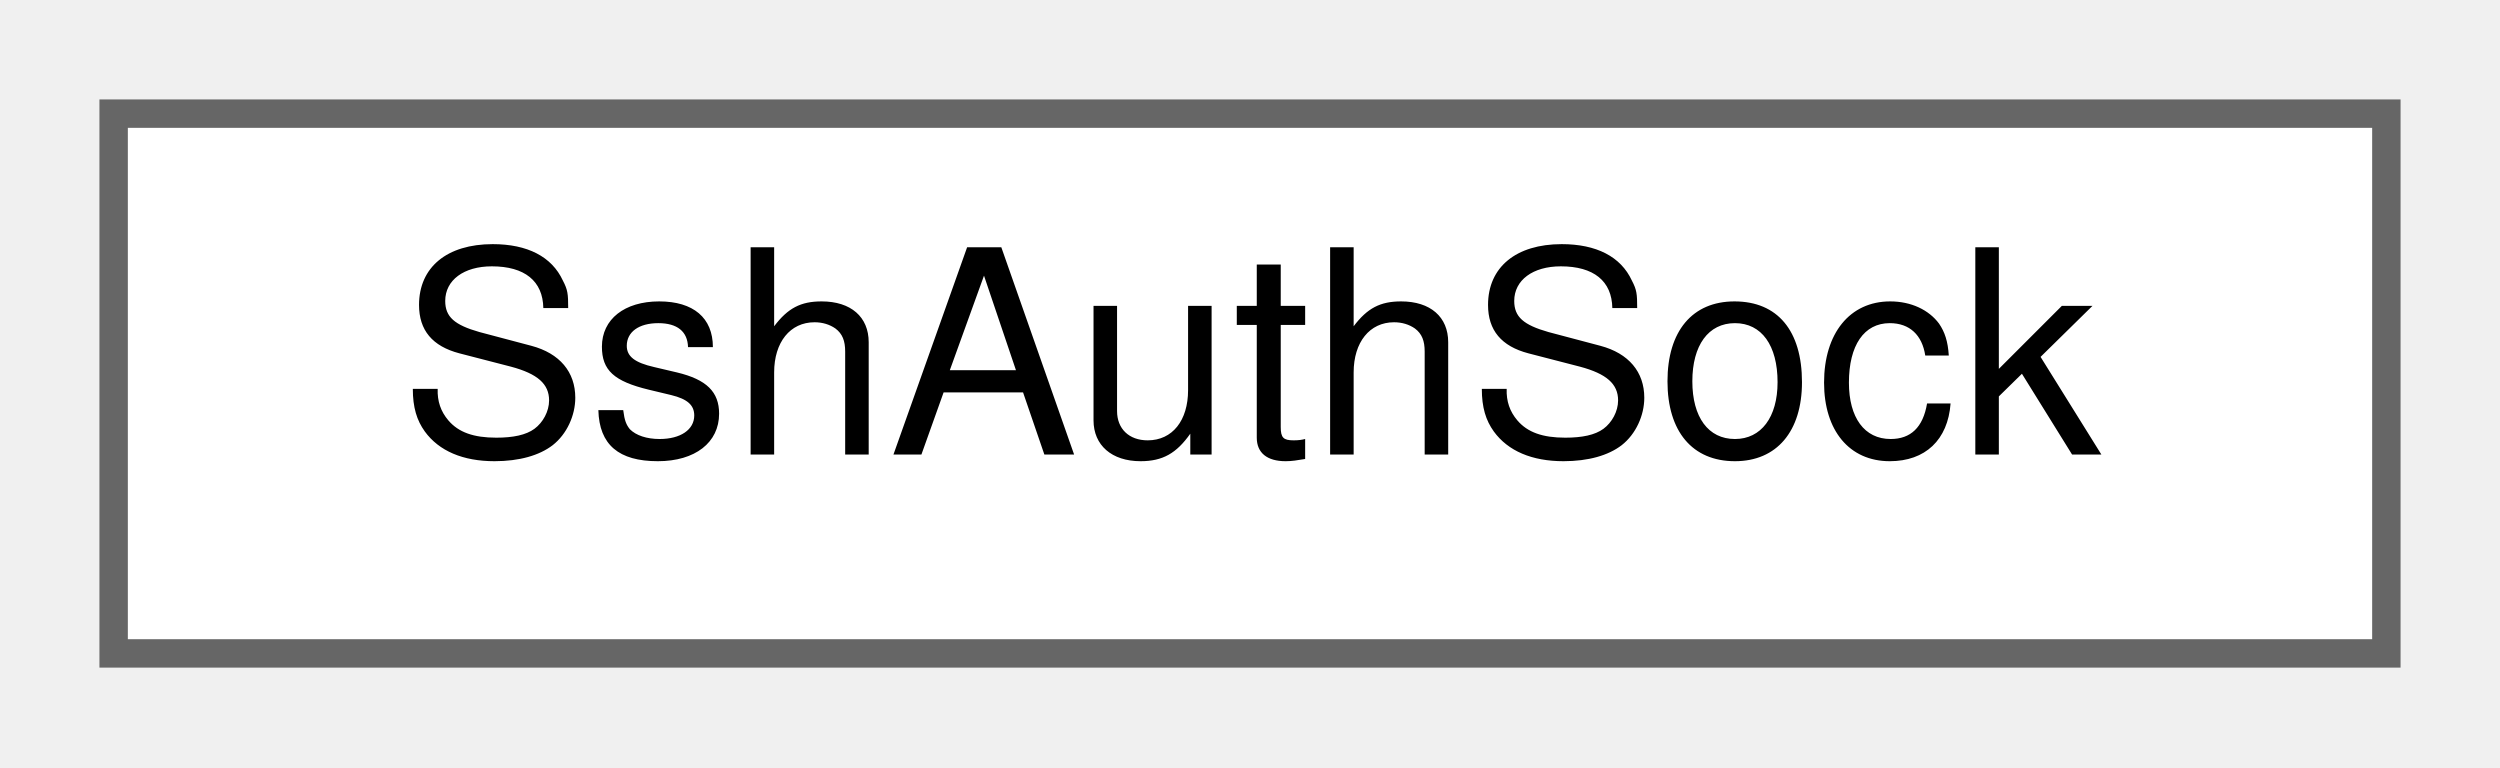
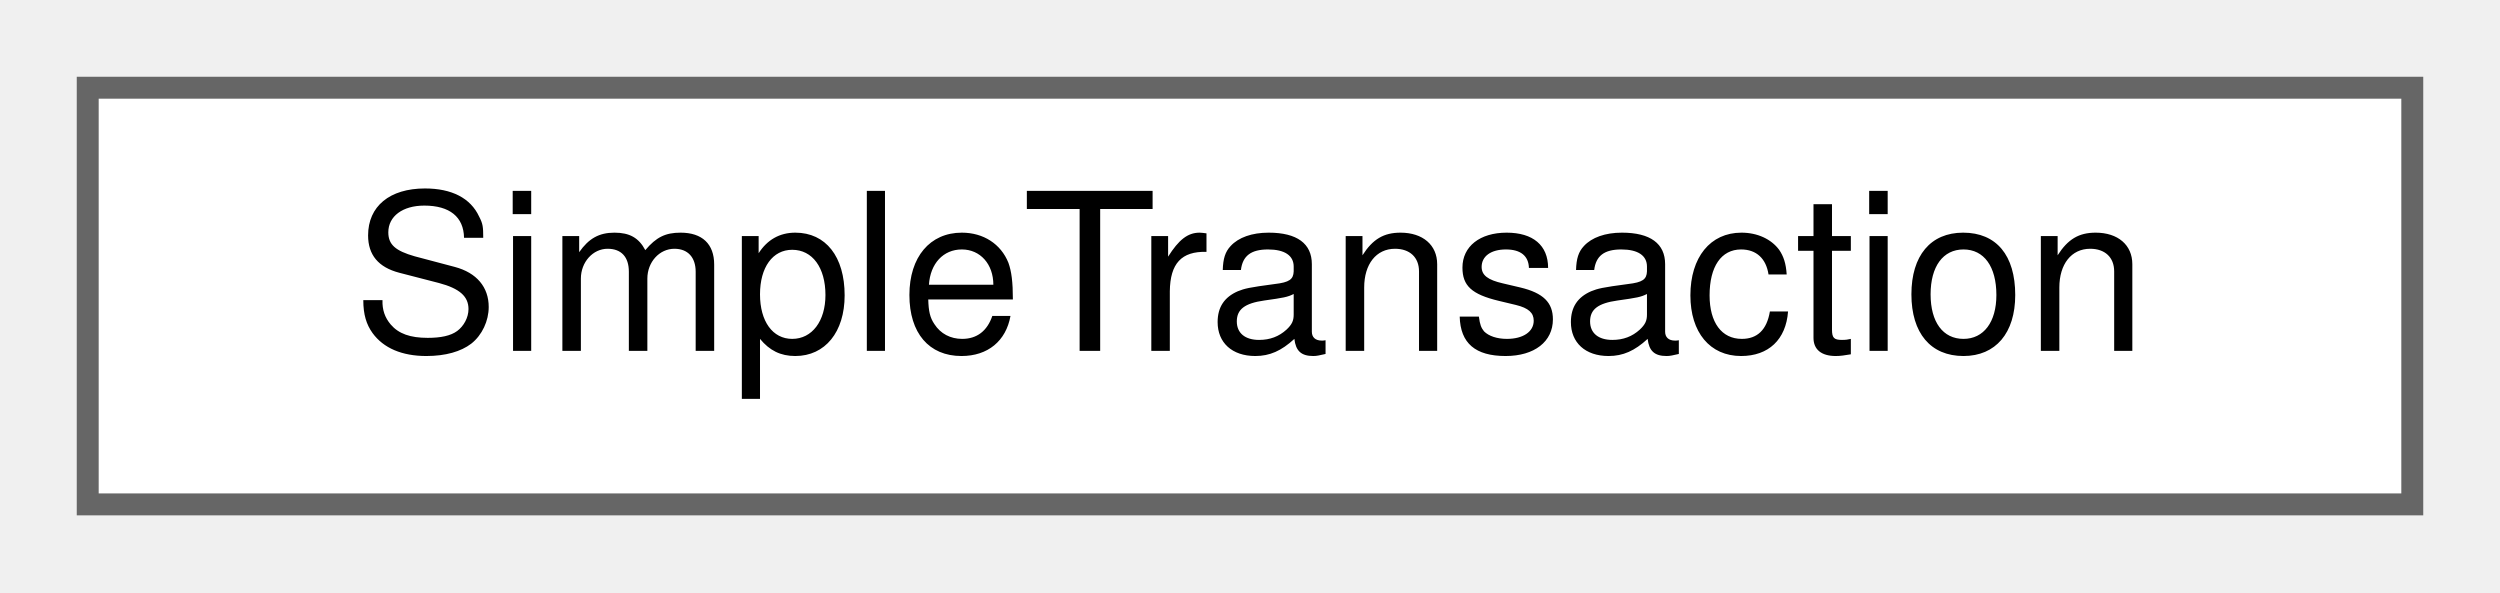
- <svg xmlns="http://www.w3.org/2000/svg" xmlns:xlink="http://www.w3.org/1999/xlink" width="88pt" height="27pt" viewBox="0.00 0.00 88.00 27.00">
+ <svg xmlns="http://www.w3.org/2000/svg" xmlns:xlink="http://www.w3.org/1999/xlink" width="114pt" height="27pt" viewBox="0.00 0.00 114.00 27.00">
  <g id="graph0" class="graph" transform="scale(1 1) rotate(0) translate(4 23)">
    <g id="Node000000" class="node">
      <g id="a_Node000000">
-         <a xlink:href="class_ssh_auth_sock.html" target="_top" xlink:title="SSH_AUTH_SOCK discovery and validation for child processes.">
-           <polygon fill="white" stroke="#666666" points="80,-19 0,-19 0,0 80,0 80,-19" />
-           <text text-anchor="middle" x="40" y="-7" font-family="Helvetica,sans-Serif" font-size="10.00">SshAuthSock</text>
+         <a xlink:href="class_simple_transaction.html" target="_top" xlink:title="Tracks a sequence of processes that should be treated as one atomic operation.">
+           <polygon fill="white" stroke="#666666" points="106,-19 0,-19 0,0 106,0 106,-19" />
+           <text text-anchor="middle" x="53" y="-7" font-family="Helvetica,sans-Serif" font-size="10.00">SimpleTransaction</text>
        </a>
      </g>
    </g>
  </g>
</svg>
